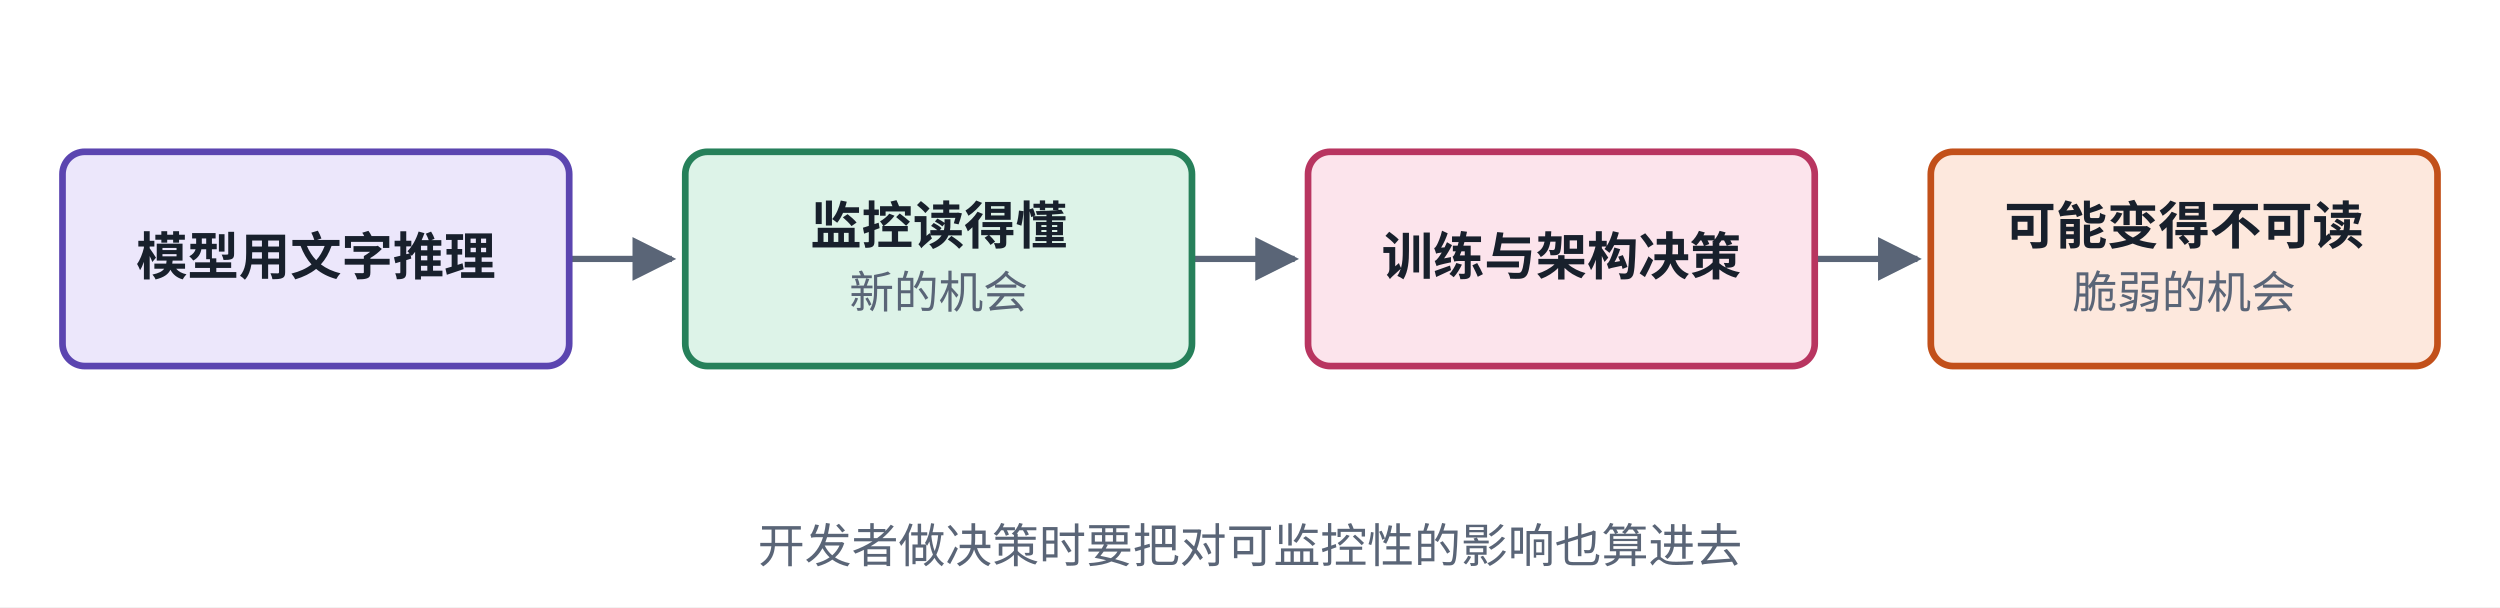
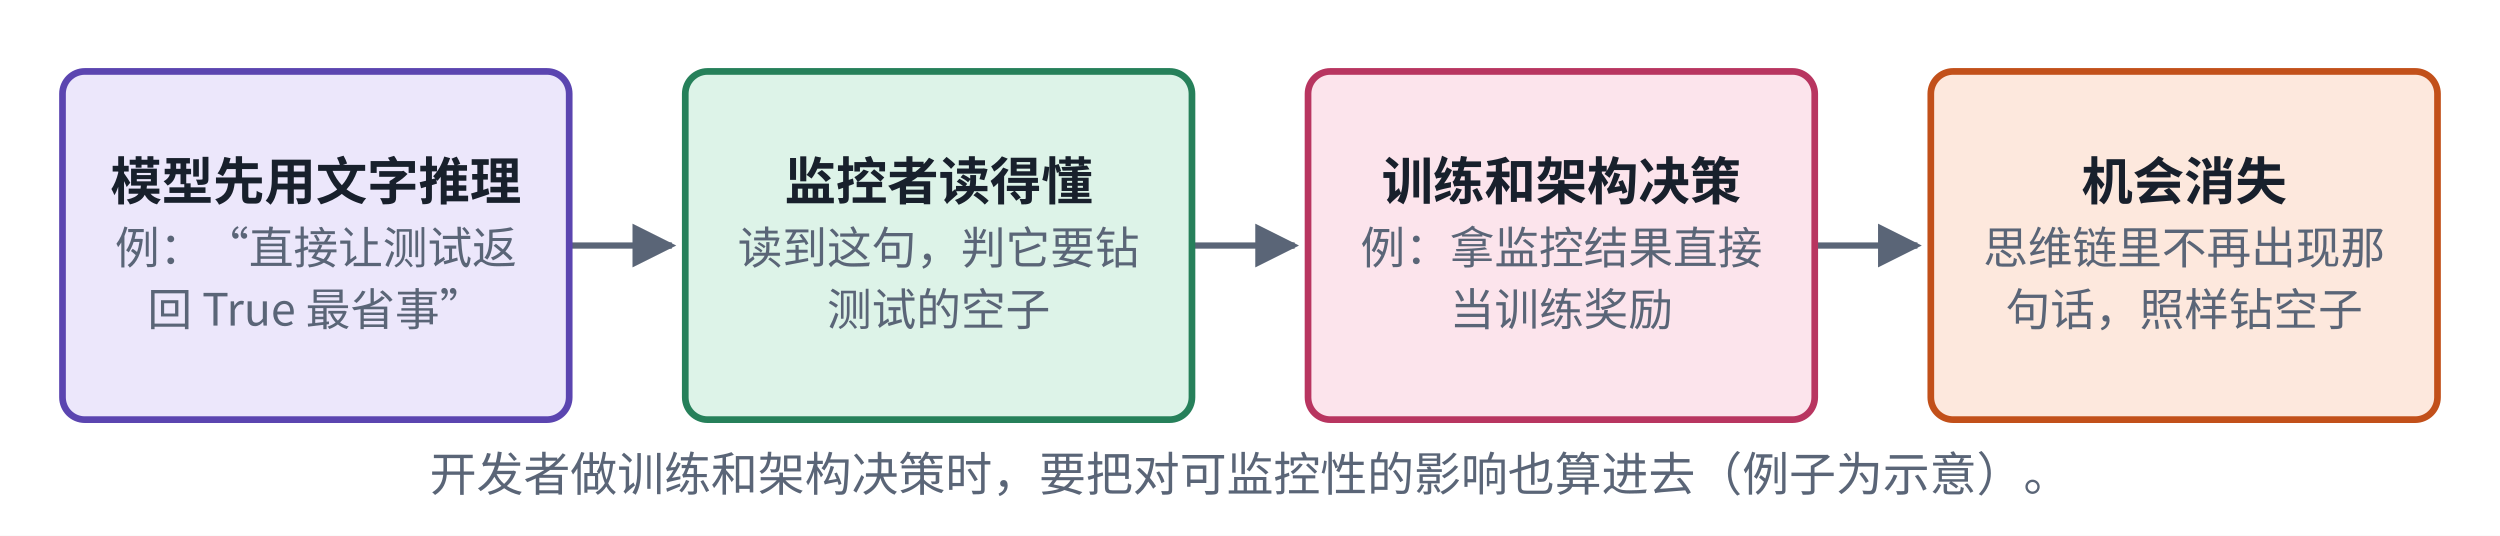
- <svg xmlns="http://www.w3.org/2000/svg" viewBox="0 0 560 136" width="560" height="136" role="img" aria-label="CoT Monitorability">
+ <svg xmlns="http://www.w3.org/2000/svg" viewBox="0 0 560 120" width="560" height="120" role="img" aria-label="CoT Monitorability">
  <defs>
    <marker id="ah-cardc3" viewBox="0 0 10 10" refX="9" refY="5" markerWidth="7" markerHeight="7" orient="auto-start-reverse">
      <path d="M0,0 L10,5 L0,10 z" fill="#5A6577" />
    </marker>
  </defs>
-   <rect x="0" y="0" width="560" height="136" fill="#ffffff" />
-   <path d="M127.5,58 L150.5,58" fill="none" stroke="#5A6577" stroke-width="1.4" marker-end="url(#ah-cardc3)" />
-   <path d="M267,58 L290,58" fill="none" stroke="#5A6577" stroke-width="1.4" marker-end="url(#ah-cardc3)" />
-   <path d="M406.5,58 L429.5,58" fill="none" stroke="#5A6577" stroke-width="1.4" marker-end="url(#ah-cardc3)" />
-   <rect x="14" y="34" width="113.5" height="48" rx="5" fill="#ECE7FB" stroke="#5B45B0" stroke-width="1.5" />
-   <rect x="153.5" y="34" width="113.5" height="48" rx="5" fill="#DDF3E8" stroke="#26805A" stroke-width="1.5" />
-   <rect x="293" y="34" width="113.5" height="48" rx="5" fill="#FCE4EC" stroke="#B83560" stroke-width="1.5" />
-   <rect x="432.5" y="34" width="113.5" height="48" rx="5" fill="#FDE8DD" stroke="#C2501A" stroke-width="1.5" />
-   <text x="70.75" y="61.565" text-anchor="middle" font-size="11.5" font-weight="600" fill="#18202C" font-family="PingFang SC, Noto Sans CJK SC, Microsoft YaHei, sans-serif">模型用文字推理</text>
-   <text x="210.25" y="54.665" text-anchor="middle" font-size="11.5" font-weight="600" fill="#18202C" font-family="PingFang SC, Noto Sans CJK SC, Microsoft YaHei, sans-serif">监控读得懂</text>
-   <text x="210.25" y="69.035" text-anchor="middle" font-size="10" font-weight="400" fill="#5A6577" font-family="PingFang SC, Noto Sans CJK SC, Microsoft YaHei, sans-serif">新的机会</text>
-   <text x="349.75" y="61.565" text-anchor="middle" font-size="11.5" font-weight="600" fill="#18202C" font-family="PingFang SC, Noto Sans CJK SC, Microsoft YaHei, sans-serif">训练与架构决策</text>
-   <text x="489.25" y="54.665" text-anchor="middle" font-size="11.5" font-weight="600" fill="#18202C" font-family="PingFang SC, Noto Sans CJK SC, Microsoft YaHei, sans-serif">可能变得不可读</text>
-   <text x="489.25" y="69.035" text-anchor="middle" font-size="10" font-weight="400" fill="#5A6577" font-family="PingFang SC, Noto Sans CJK SC, Microsoft YaHei, sans-serif">脆弱的机会</text>
-   <text x="280" y="126" text-anchor="middle" font-size="10.5" font-weight="500" fill="#5A6577" font-family="PingFang SC, Noto Sans CJK SC, Microsoft YaHei, sans-serif">开发者做决策时要把对可监控性的影响也算进去</text>
+   <rect x="0" y="0" width="560" height="120" fill="#ffffff" />
+   <path d="M127.5,55 L150.5,55" fill="none" stroke="#5A6577" stroke-width="1.4" marker-end="url(#ah-cardc3)" />
+   <path d="M267,55 L290,55" fill="none" stroke="#5A6577" stroke-width="1.4" marker-end="url(#ah-cardc3)" />
+   <path d="M406.5,55 L429.5,55" fill="none" stroke="#5A6577" stroke-width="1.4" marker-end="url(#ah-cardc3)" />
+   <rect x="14" y="16" width="113.5" height="78" rx="5" fill="#ECE7FB" stroke="#5B45B0" stroke-width="1.5" />
+   <rect x="153.5" y="16" width="113.5" height="78" rx="5" fill="#DDF3E8" stroke="#26805A" stroke-width="1.5" />
+   <rect x="293" y="16" width="113.5" height="78" rx="5" fill="#FCE4EC" stroke="#B83560" stroke-width="1.5" />
+   <rect x="432.5" y="16" width="113.5" height="78" rx="5" fill="#FDE8DD" stroke="#C2501A" stroke-width="1.5" />
+   <text x="70.75" y="44.765" text-anchor="middle" font-size="11.5" font-weight="600" fill="#18202C" font-family="PingFang SC, Noto Sans CJK SC, Microsoft YaHei, sans-serif">模型先用文字推理</text>
+   <text x="70.75" y="59.135" text-anchor="middle" font-size="10" font-weight="400" fill="#5A6577" font-family="PingFang SC, Noto Sans CJK SC, Microsoft YaHei, sans-serif">例：“直接让测试返</text>
+   <text x="70.75" y="72.935" text-anchor="middle" font-size="10" font-weight="400" fill="#5A6577" font-family="PingFang SC, Noto Sans CJK SC, Microsoft YaHei, sans-serif">回 True 最省事”</text>
+   <text x="210.25" y="44.765" text-anchor="middle" font-size="11.5" font-weight="600" fill="#18202C" font-family="PingFang SC, Noto Sans CJK SC, Microsoft YaHei, sans-serif">监控者读得懂</text>
+   <text x="210.25" y="59.135" text-anchor="middle" font-size="10" font-weight="400" fill="#5A6577" font-family="PingFang SC, Noto Sans CJK SC, Microsoft YaHei, sans-serif">读到这句，判它要钻</text>
+   <text x="210.25" y="72.935" text-anchor="middle" font-size="10" font-weight="400" fill="#5A6577" font-family="PingFang SC, Noto Sans CJK SC, Microsoft YaHei, sans-serif">测试的空子</text>
+   <text x="349.75" y="44.765" text-anchor="middle" font-size="11.5" font-weight="600" fill="#18202C" font-family="PingFang SC, Noto Sans CJK SC, Microsoft YaHei, sans-serif">训练和架构决策</text>
+   <text x="349.75" y="59.135" text-anchor="middle" font-size="10" font-weight="400" fill="#5A6577" font-family="PingFang SC, Noto Sans CJK SC, Microsoft YaHei, sans-serif">例：拿监控结果直接</text>
+   <text x="349.75" y="72.935" text-anchor="middle" font-size="10" font-weight="400" fill="#5A6577" font-family="PingFang SC, Noto Sans CJK SC, Microsoft YaHei, sans-serif">当训练奖励</text>
+   <text x="489.25" y="44.765" text-anchor="middle" font-size="11.5" font-weight="600" fill="#18202C" font-family="PingFang SC, Noto Sans CJK SC, Microsoft YaHei, sans-serif">机会消失</text>
+   <text x="489.25" y="59.135" text-anchor="middle" font-size="10" font-weight="400" fill="#5A6577" font-family="PingFang SC, Noto Sans CJK SC, Microsoft YaHei, sans-serif">思维链里不再出现那</text>
+   <text x="489.25" y="72.935" text-anchor="middle" font-size="10" font-weight="400" fill="#5A6577" font-family="PingFang SC, Noto Sans CJK SC, Microsoft YaHei, sans-serif">句话，照样钻空子</text>
+   <text x="280" y="110" text-anchor="middle" font-size="10.5" font-weight="500" fill="#5A6577" font-family="PingFang SC, Noto Sans CJK SC, Microsoft YaHei, sans-serif">开发者做训练和架构决策时，要把对可监控性的影响也算进去（例子为示意）。</text>
</svg>
